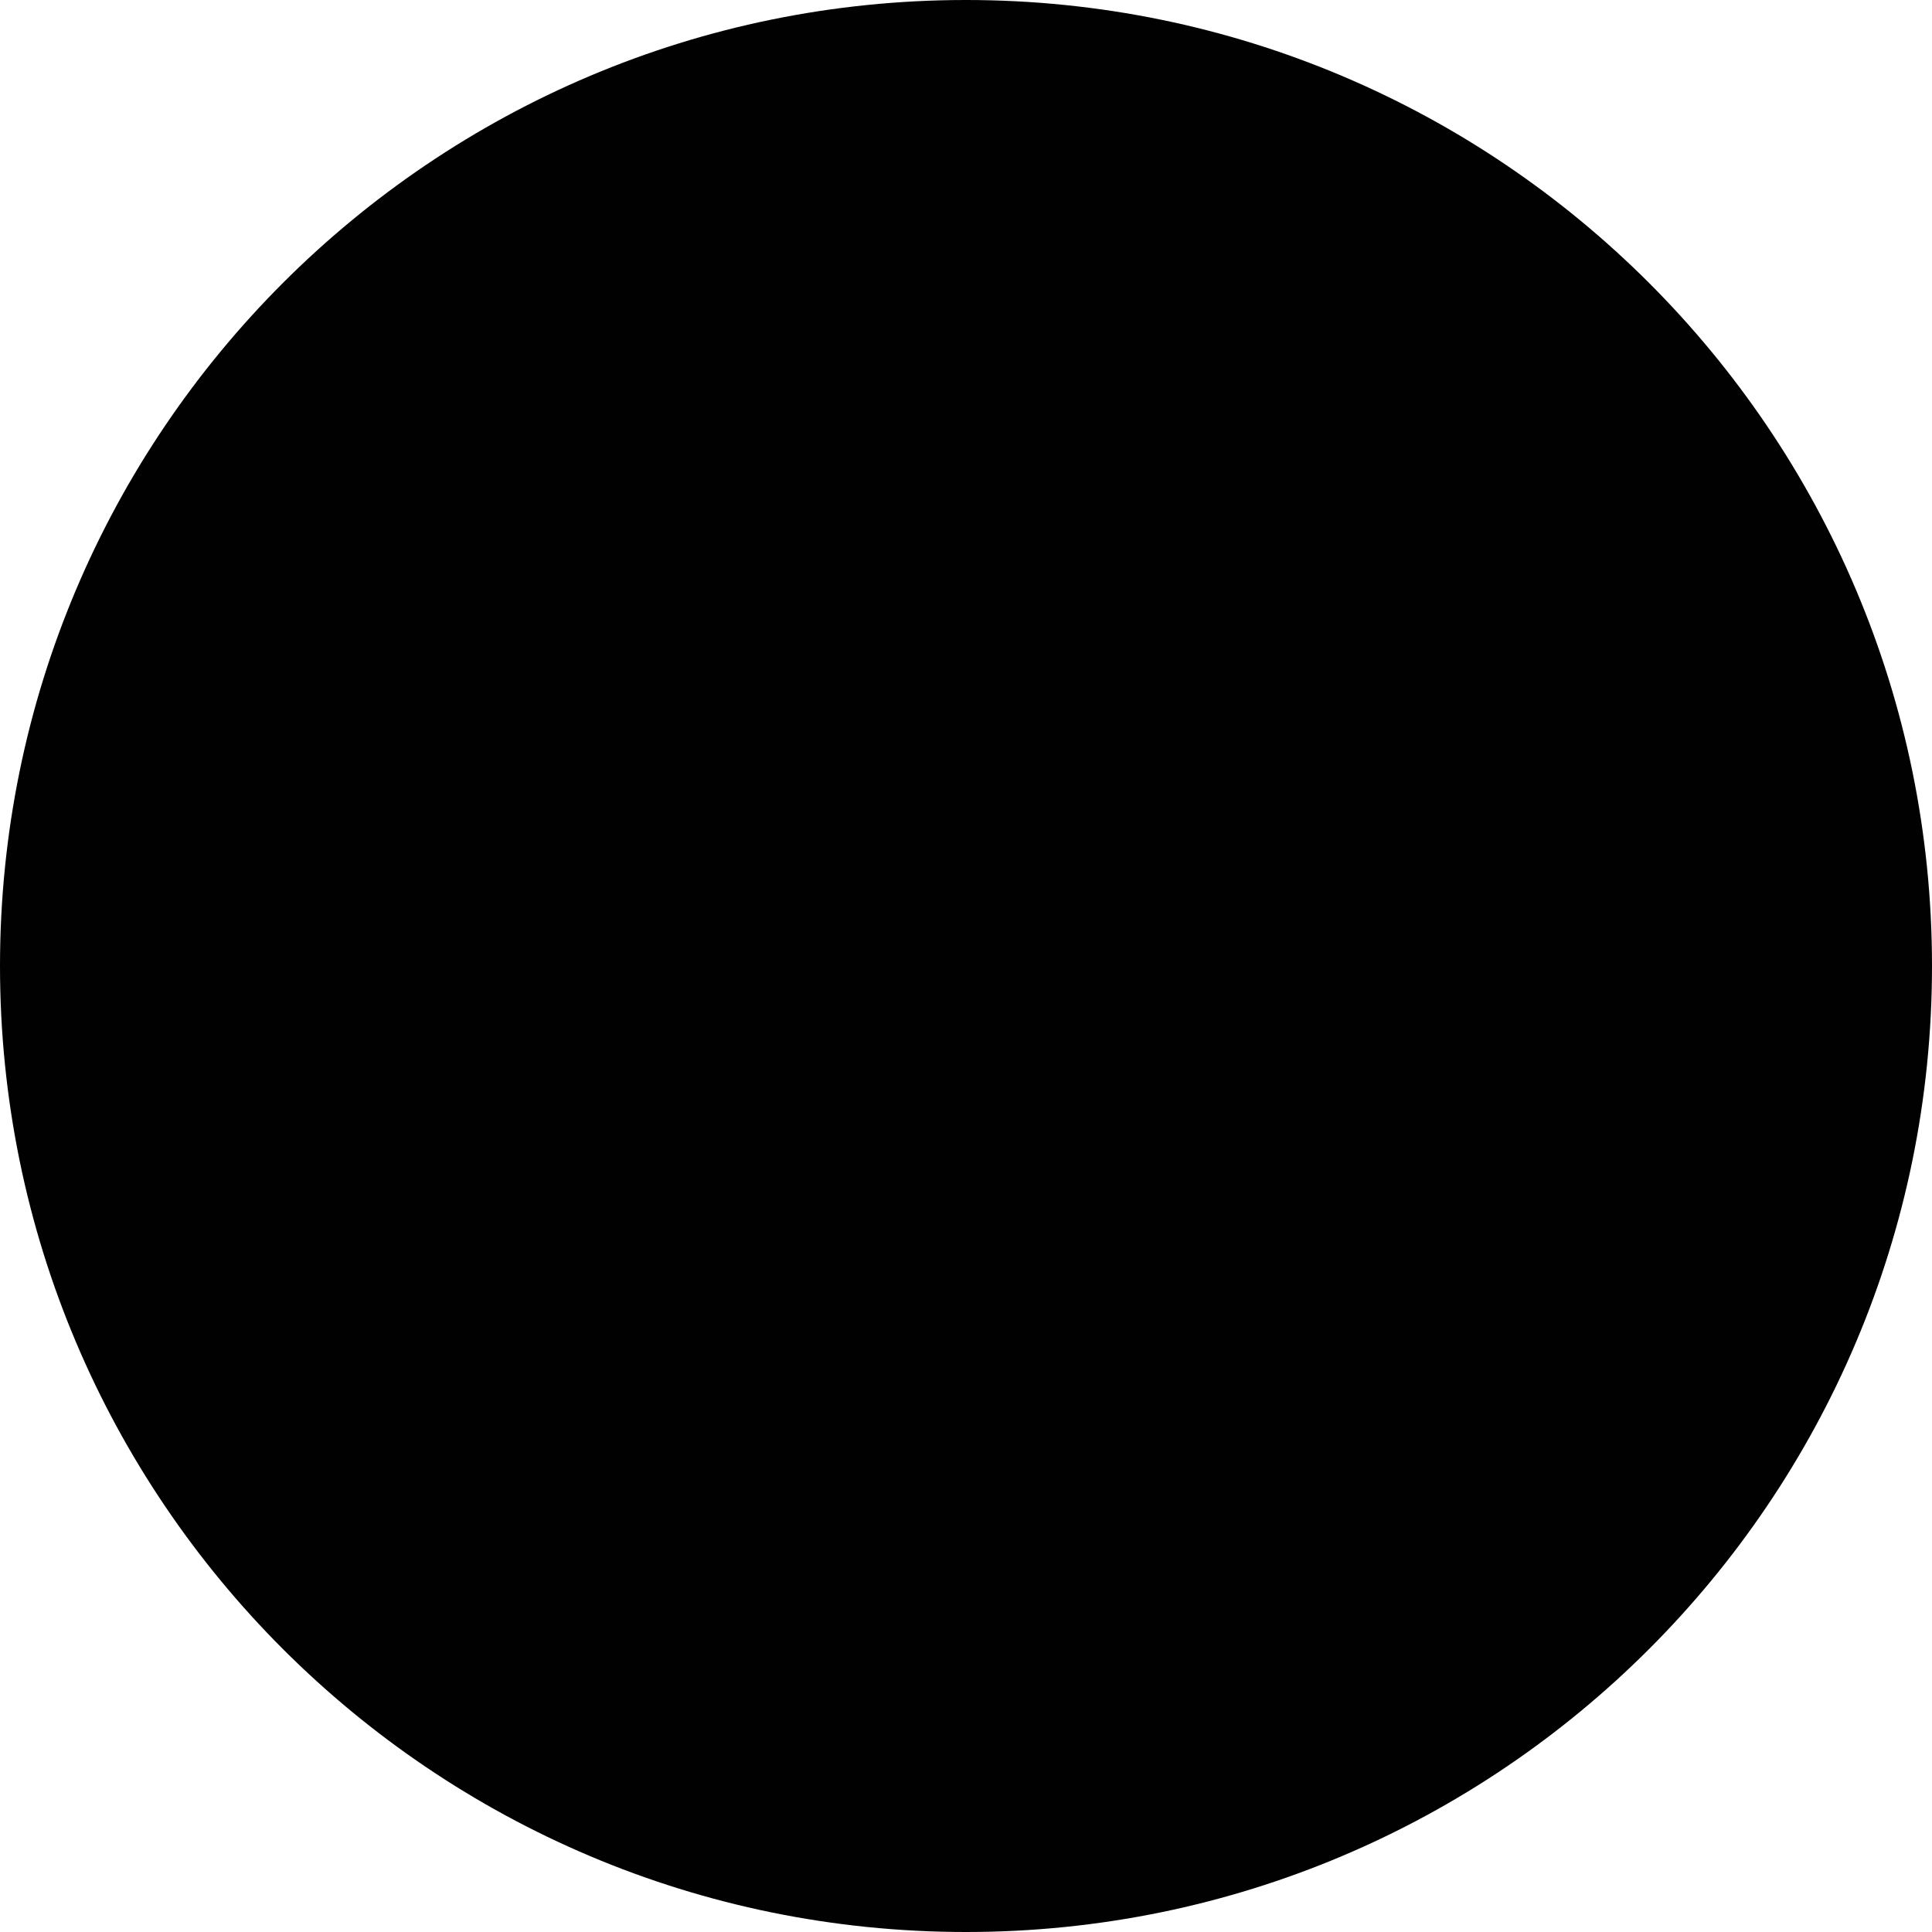
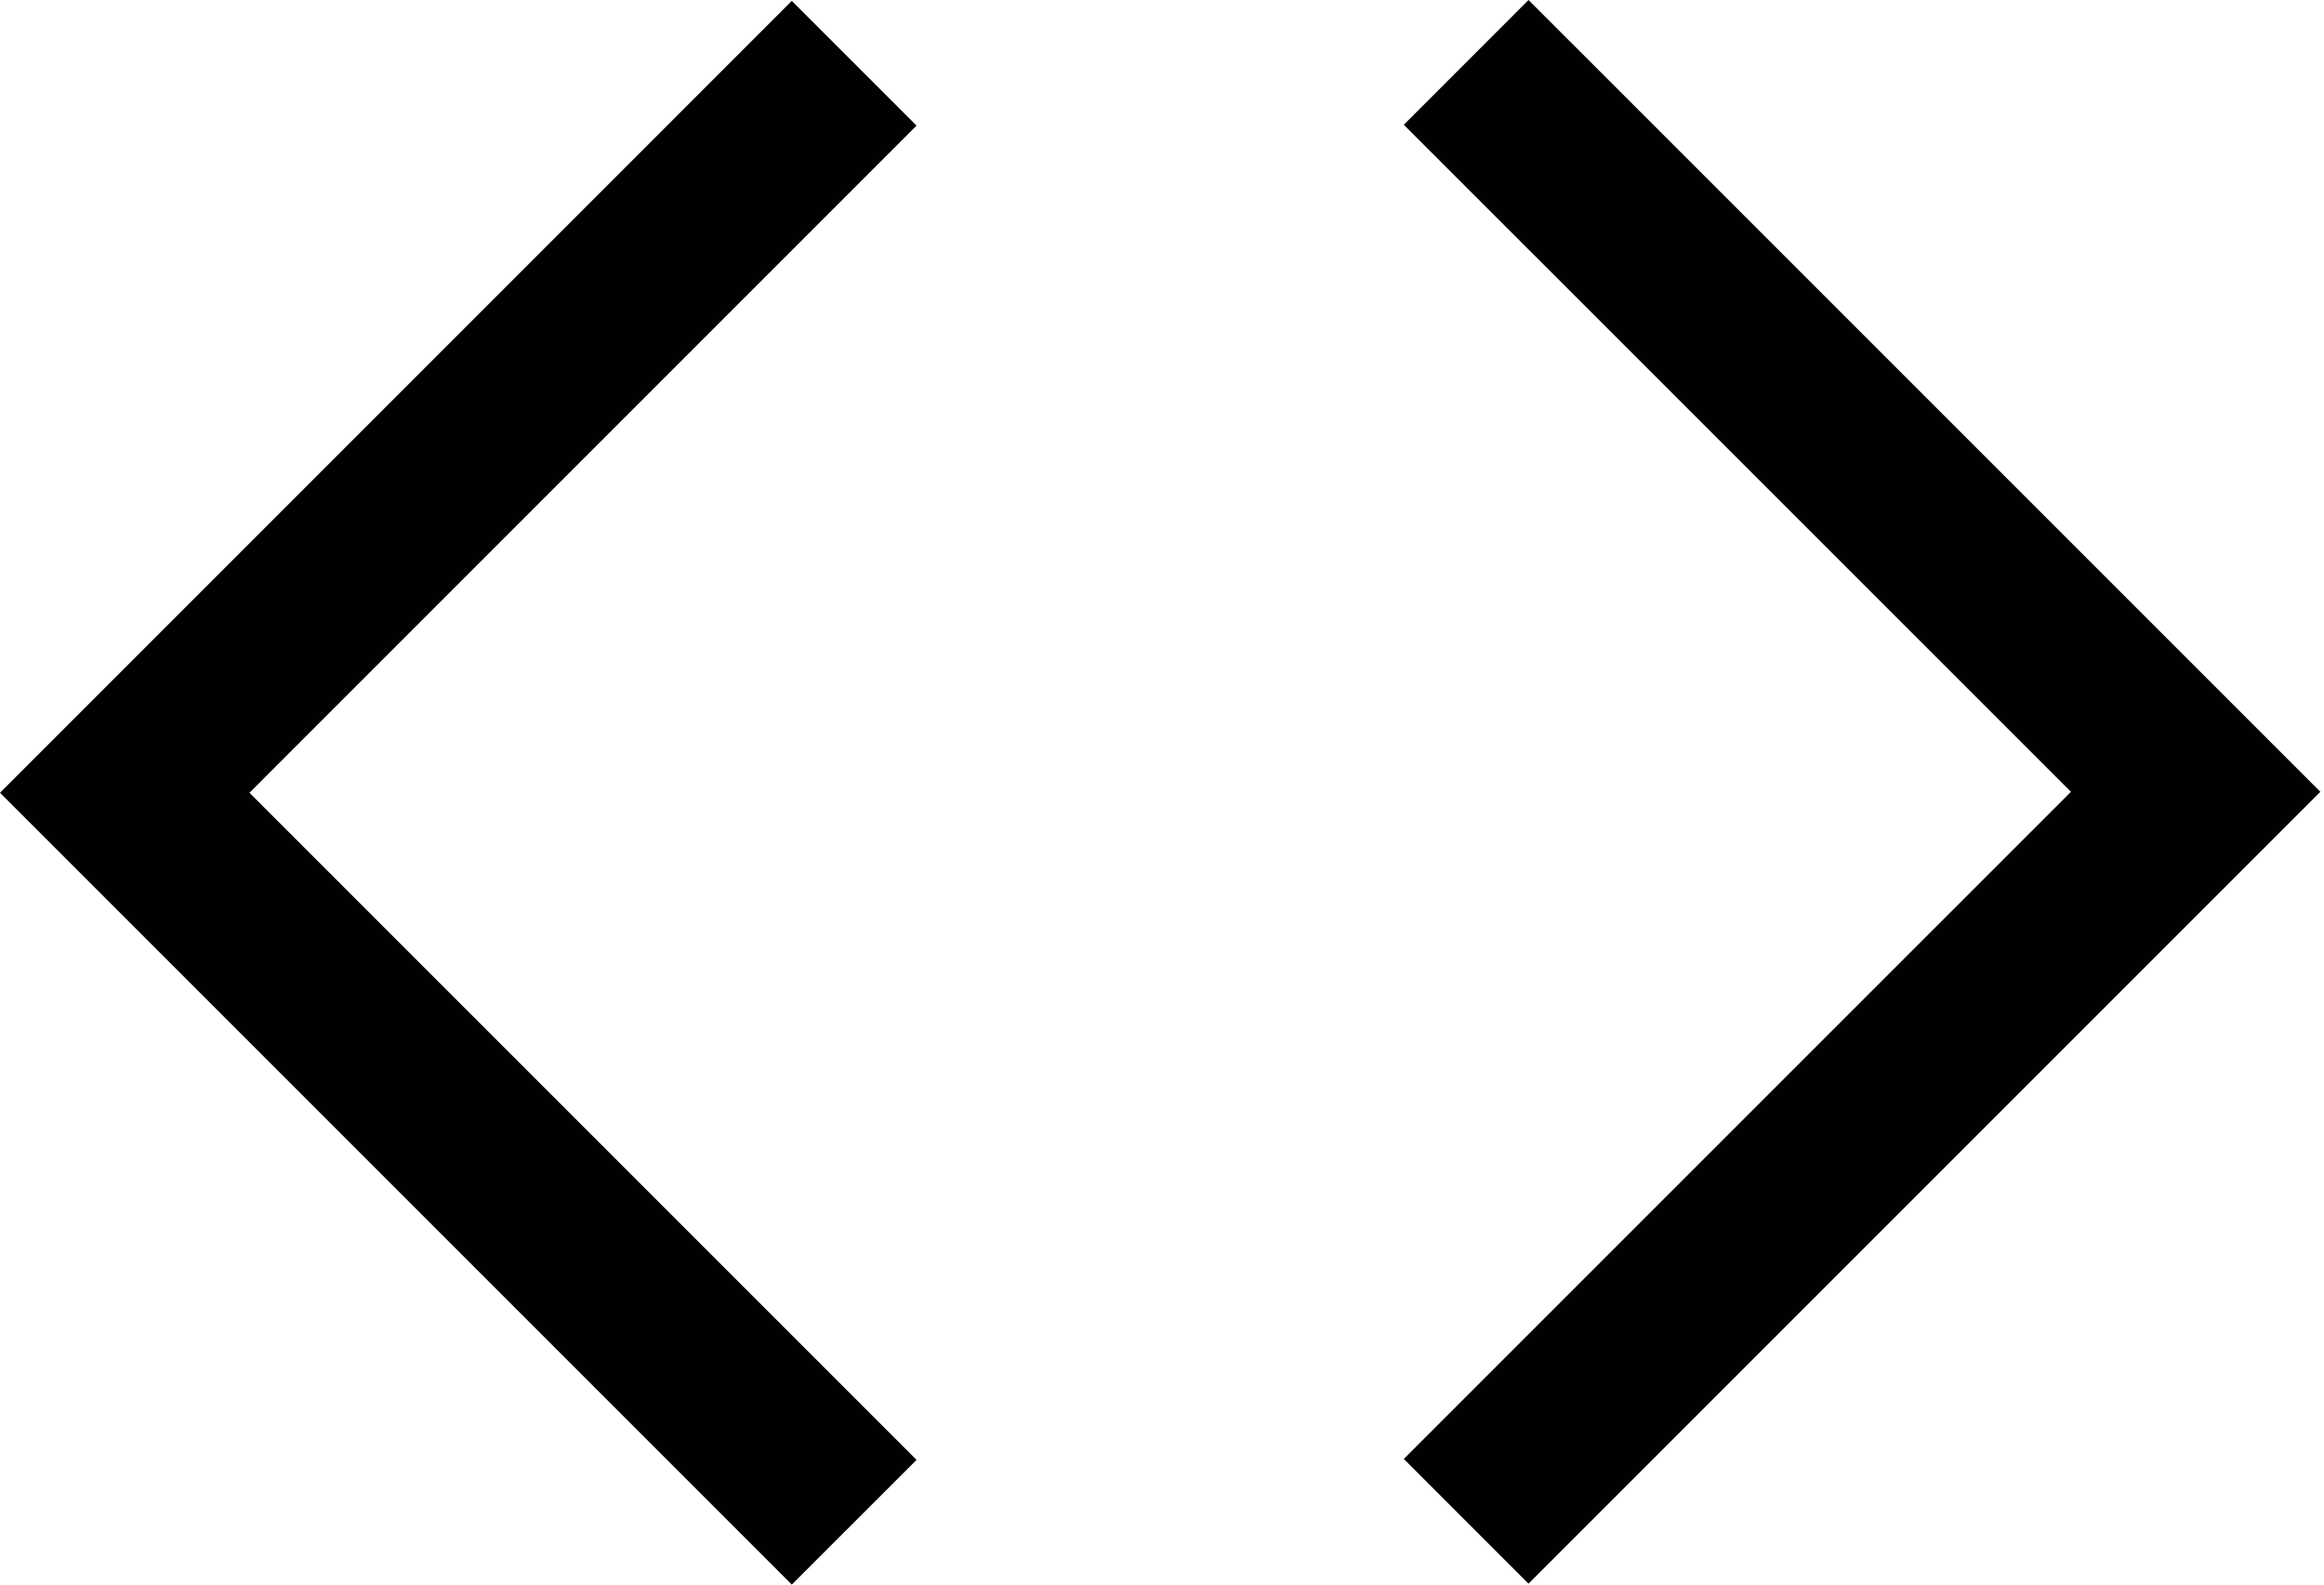
- <svg xmlns="http://www.w3.org/2000/svg" viewBox="0 0 32 32">
+ <svg xmlns="http://www.w3.org/2000/svg" viewBox="0 0 44 30">
  <g fill="#010101">
-     <circle cx="16" cy="16" r="16" />
+     <polygon points="28.939 0 26.578 2.362 39.209 14.991 26.578 27.621 28.939 29.983 43.931 14.991" />
+     <polygon points="0 15.009 14.991 30 17.353 27.639 4.723 15.009 17.353 2.378 14.991 0.017" />
  </g>
</svg>
